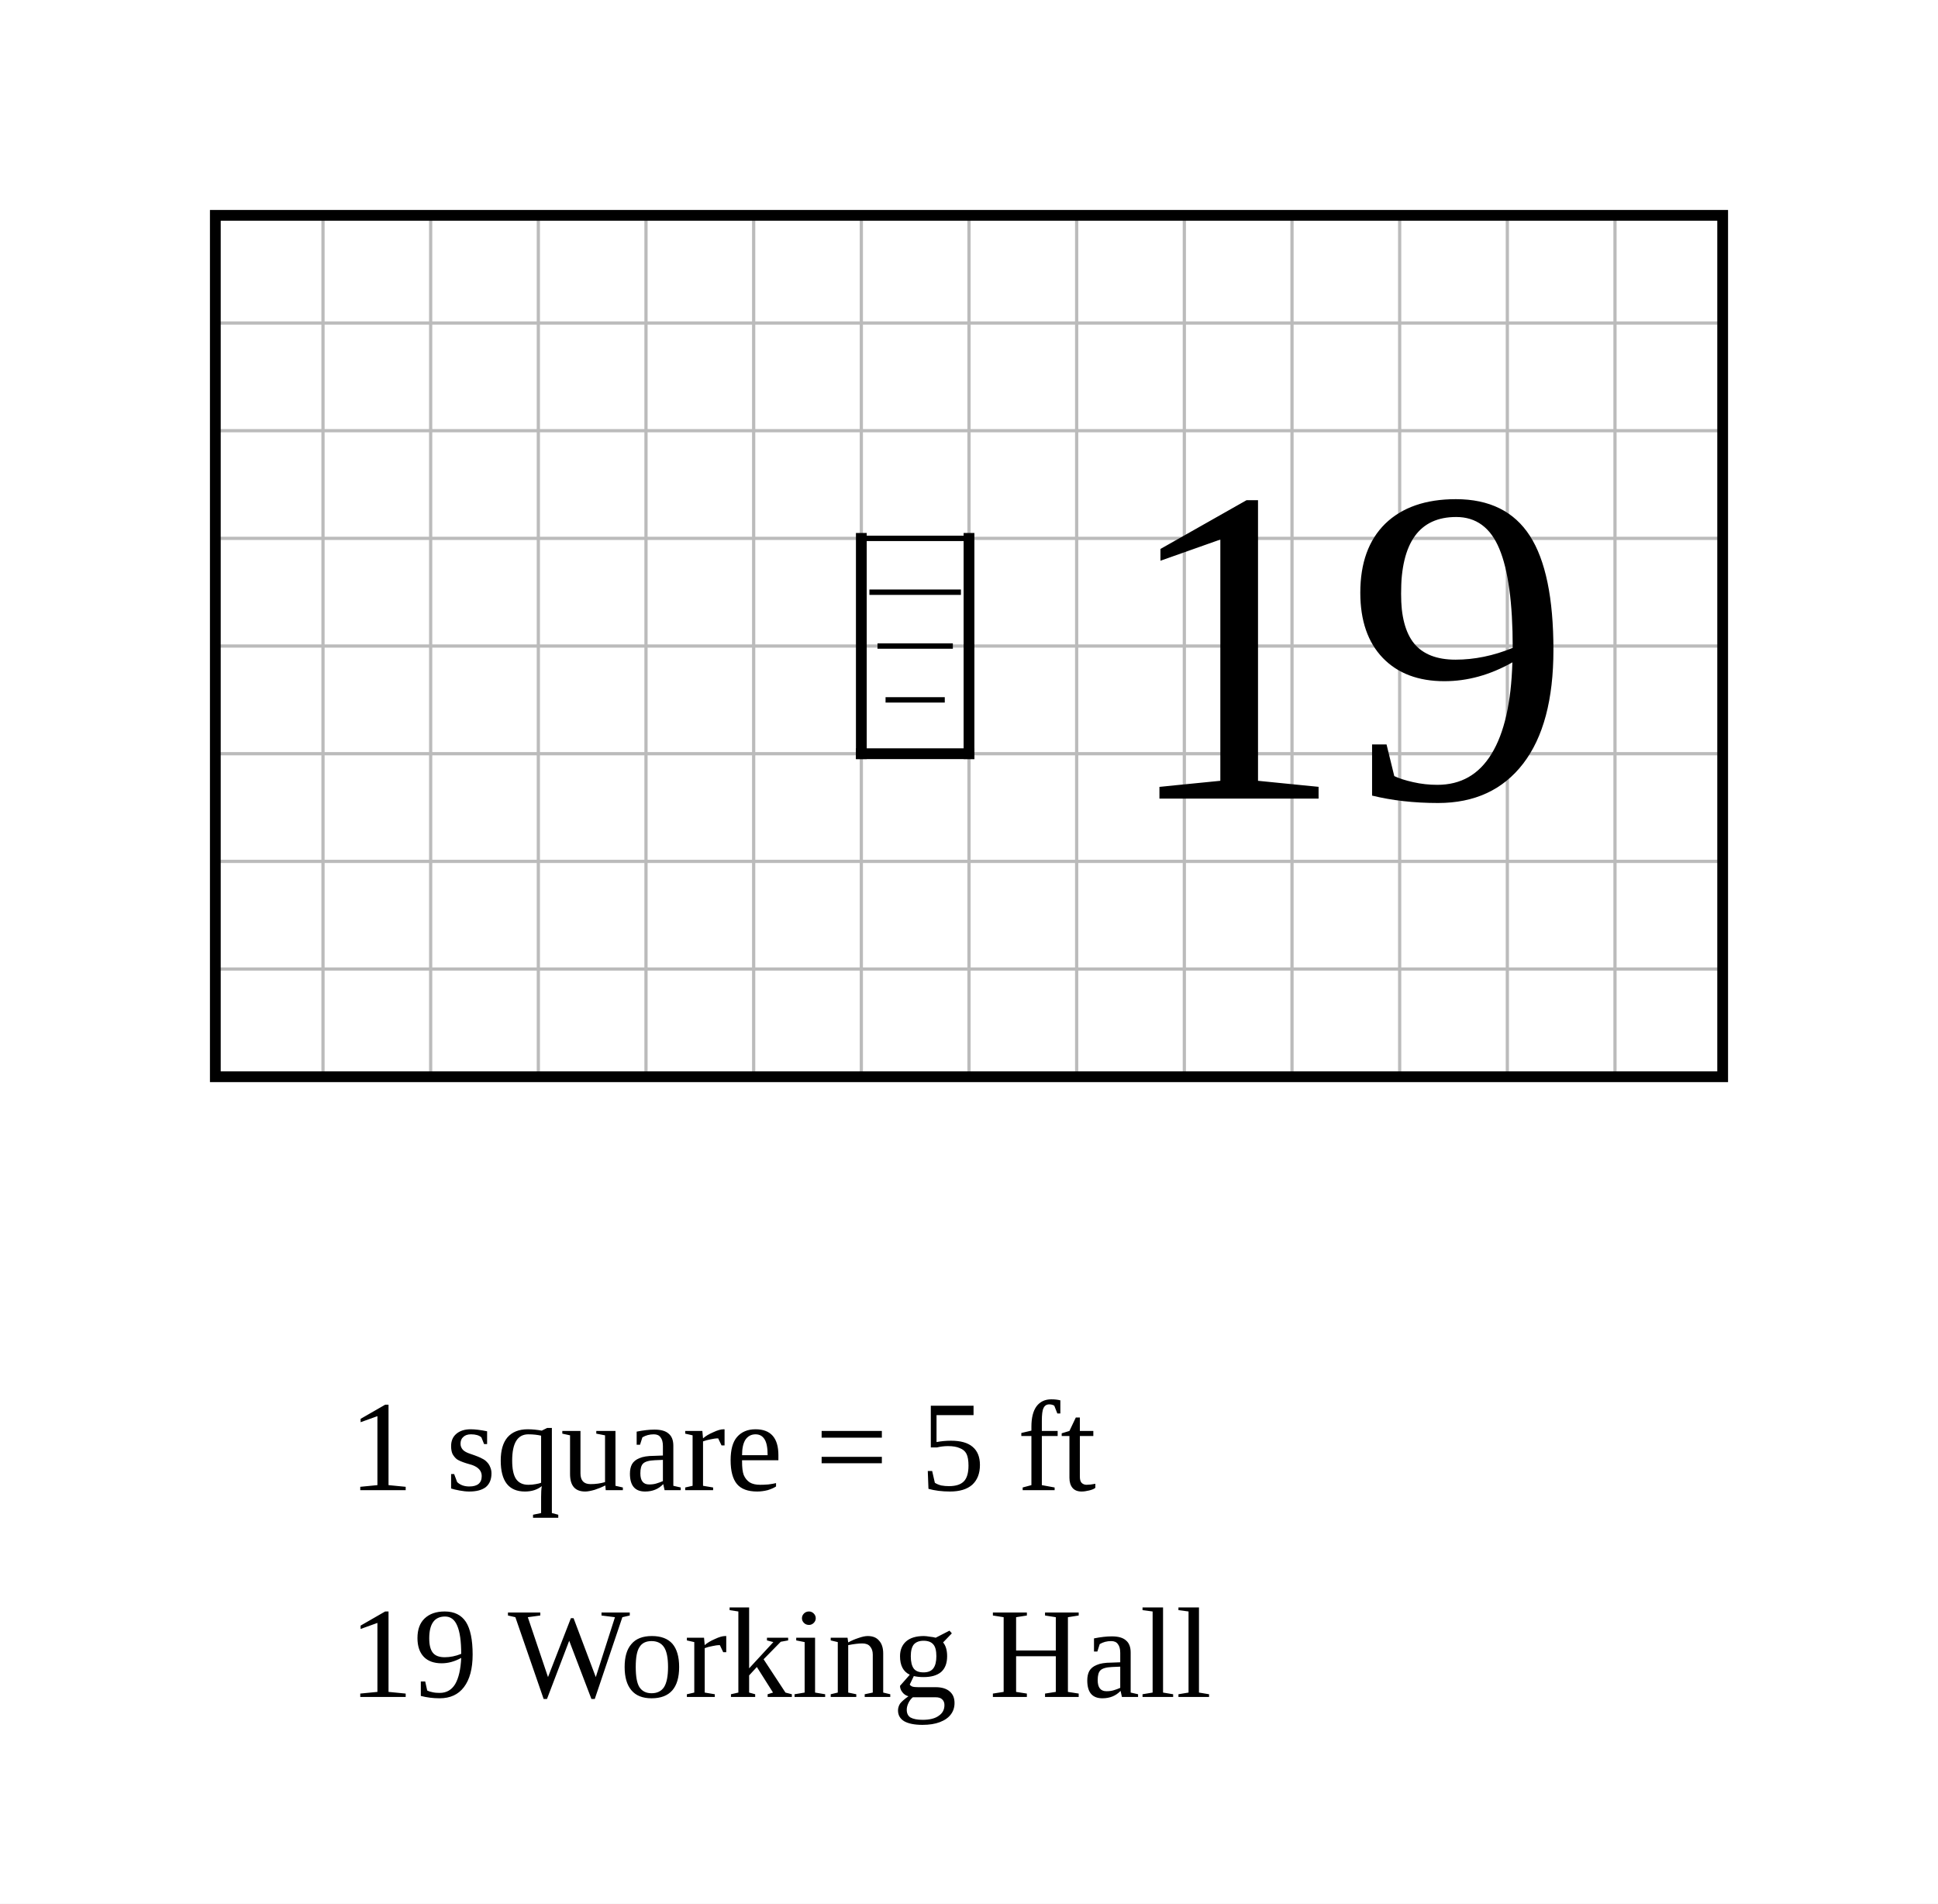
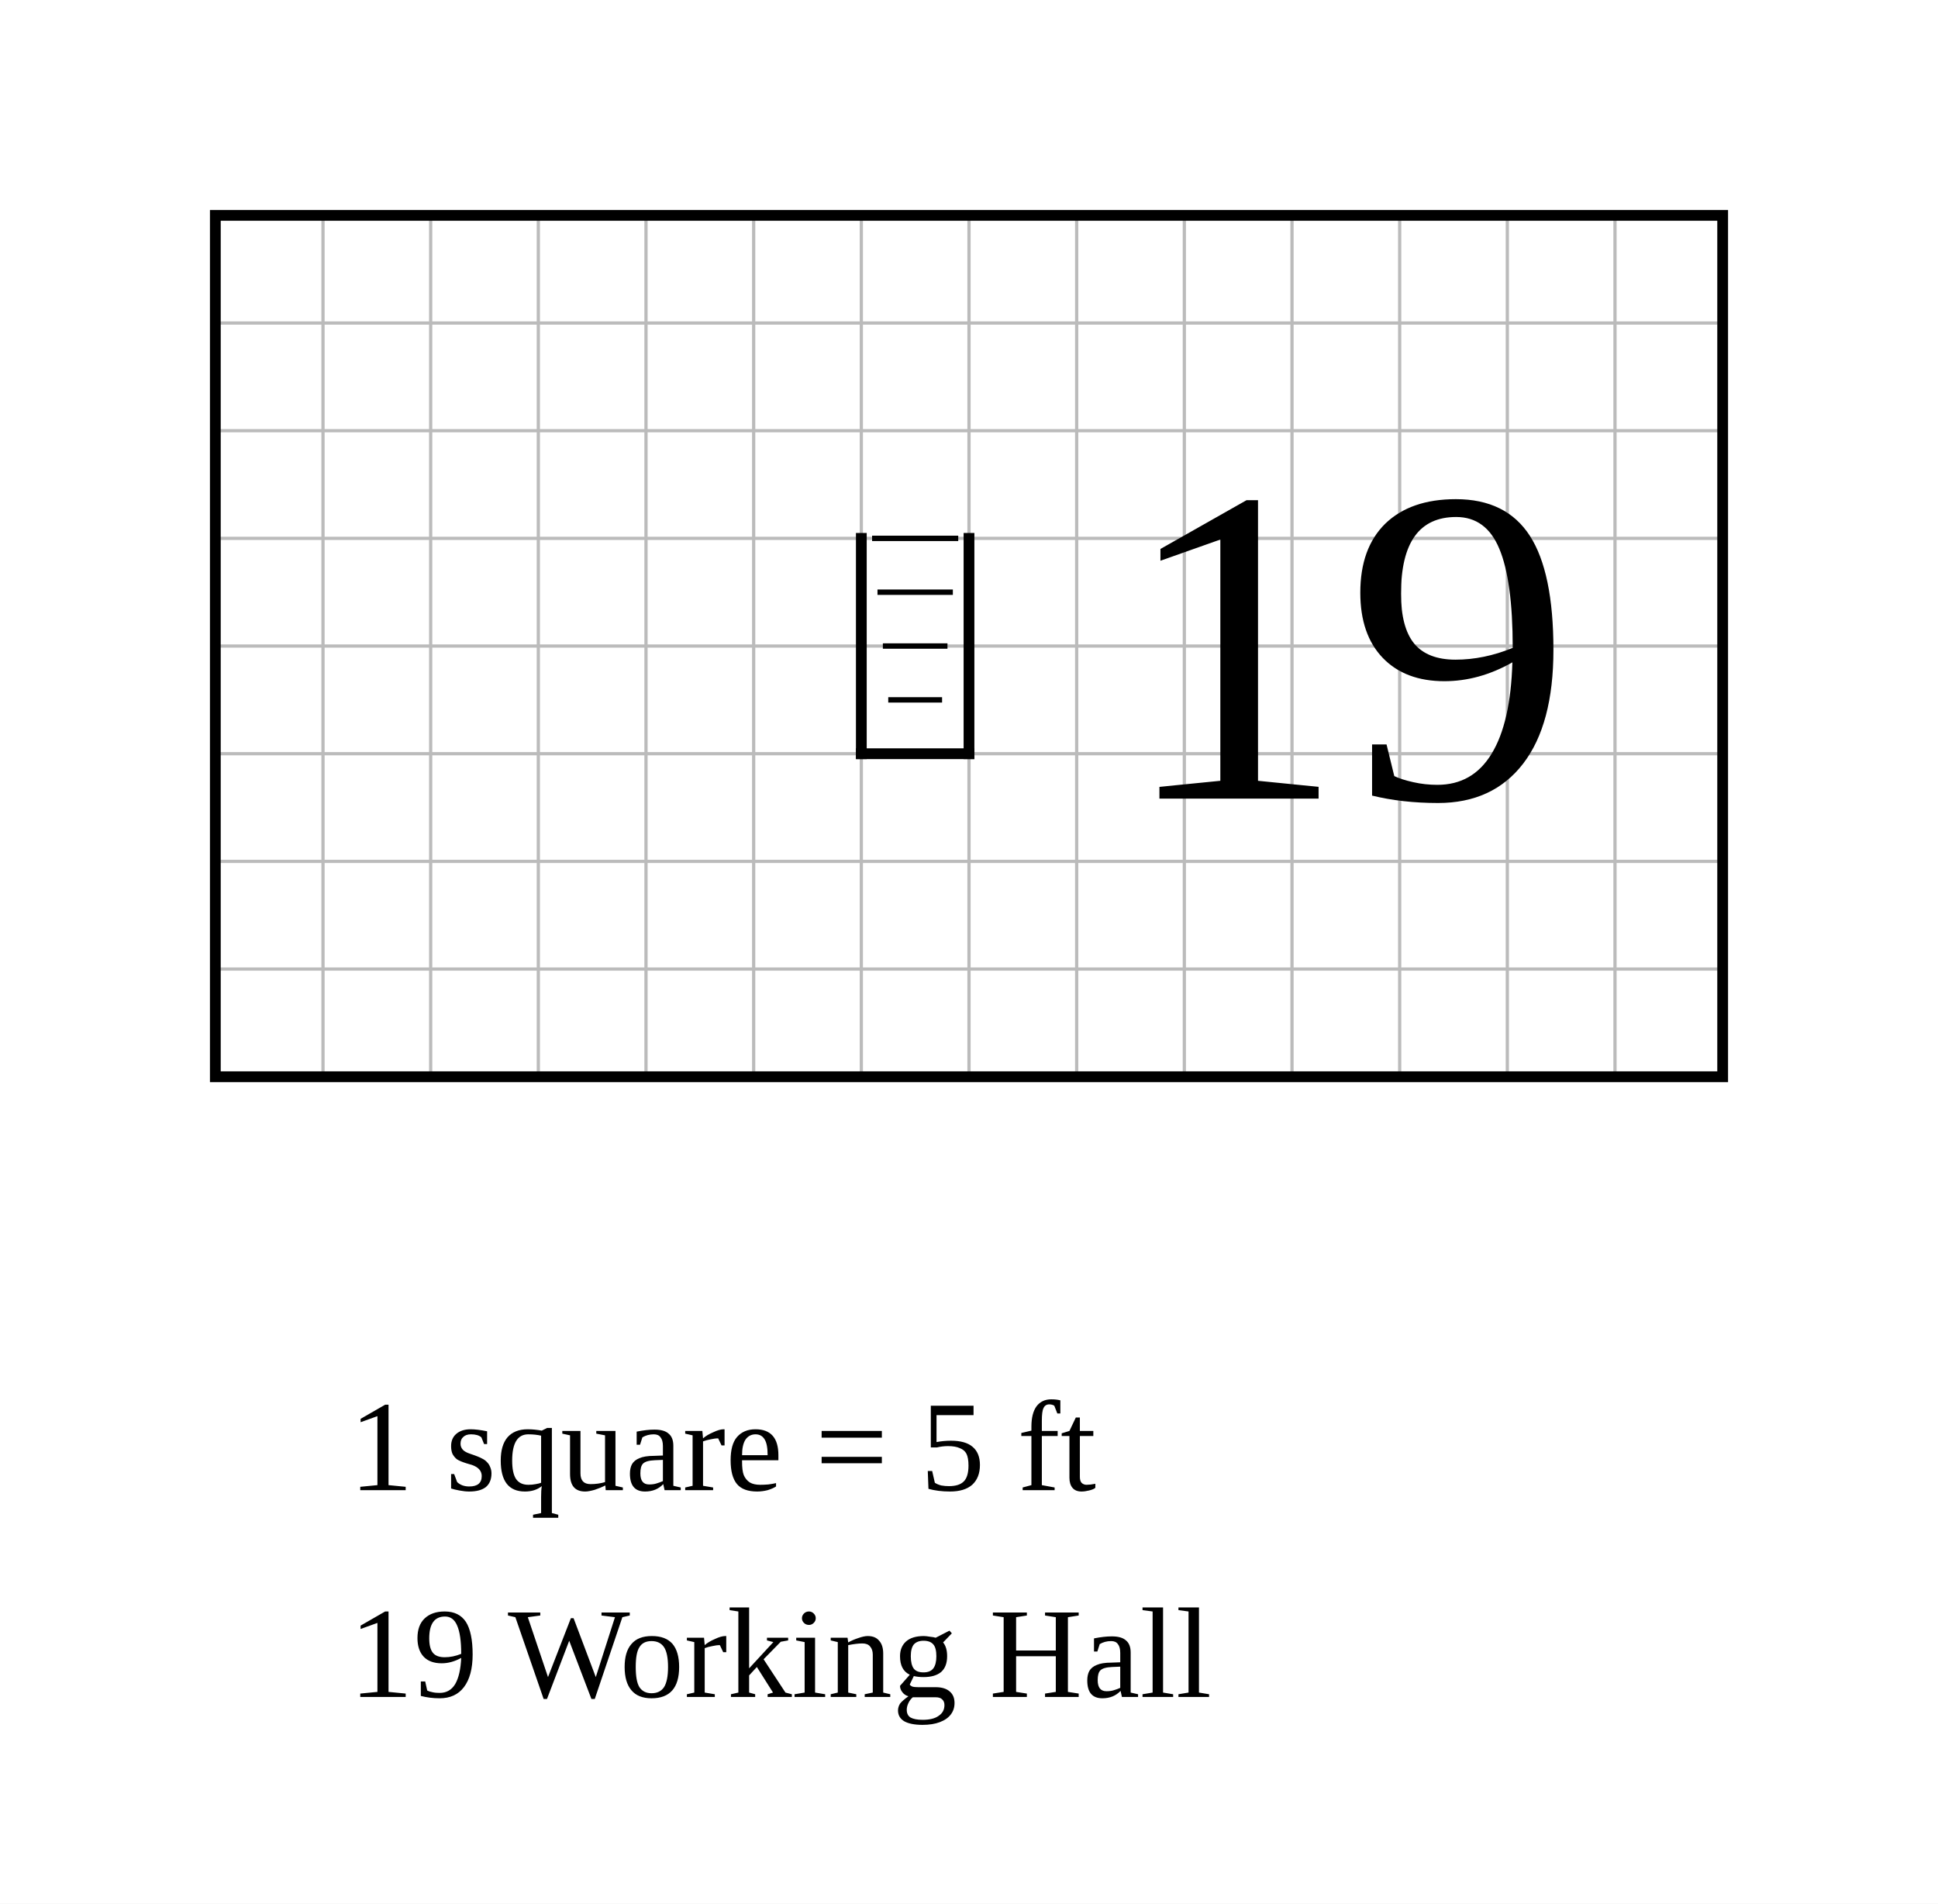
<svg xmlns="http://www.w3.org/2000/svg" width="900" height="884" viewBox="-10 -10 90 88.4">
  <rect x="-10" y="-10" width="90" height="88.4" fill="white" />
  <g stroke="#bbb" stroke-width="0.15">
    <line x1="0" y1="0" x2="0" y2="40" />
    <line x1="5" y1="0" x2="5" y2="40" />
    <line x1="10" y1="0" x2="10" y2="40" />
    <line x1="15" y1="0" x2="15" y2="40" />
    <line x1="20" y1="0" x2="20" y2="40" />
    <line x1="25" y1="0" x2="25" y2="40" />
    <line x1="30" y1="0" x2="30" y2="40" />
    <line x1="35" y1="0" x2="35" y2="40" />
    <line x1="40" y1="0" x2="40" y2="40" />
    <line x1="45" y1="0" x2="45" y2="40" />
    <line x1="50" y1="0" x2="50" y2="40" />
    <line x1="55" y1="0" x2="55" y2="40" />
    <line x1="60" y1="0" x2="60" y2="40" />
    <line x1="65" y1="0" x2="65" y2="40" />
    <line x1="70" y1="0" x2="70" y2="40" />
    <line x1="0" y1="0" x2="70" y2="0" />
    <line x1="0" y1="5" x2="70" y2="5" />
    <line x1="0" y1="10" x2="70" y2="10" />
    <line x1="0" y1="15" x2="70" y2="15" />
    <line x1="0" y1="20" x2="70" y2="20" />
    <line x1="0" y1="25" x2="70" y2="25" />
    <line x1="0" y1="30" x2="70" y2="30" />
    <line x1="0" y1="35" x2="70" y2="35" />
    <line x1="0" y1="40" x2="70" y2="40" />
  </g>
  <rect data-room="work-hall" x="0" y="0" width="70" height="40" fill="none" stroke="black" stroke-width="0.5" />
  <text data-room="work-hall" x="52.5" y="20" text-anchor="middle" dominant-baseline="central" font-size="21">19</text>
  <g class="stairs" data-room="work-hall">
    <line x1="30" y1="25" x2="35" y2="25" stroke="black" stroke-width="0.5" stroke-linecap="square" />
    <line x1="30" y1="15" x2="30" y2="25" stroke="black" stroke-width="0.5" stroke-linecap="square" />
    <line x1="35" y1="15" x2="35" y2="25" stroke="black" stroke-width="0.5" stroke-linecap="square" />
-     <line x1="30" y1="15" x2="35" y2="15" stroke="black" stroke-width="0.25" />
-     <line x1="30.375" y1="17.5" x2="34.625" y2="17.5" stroke="black" stroke-width="0.25" />
-     <line x1="30.75" y1="20" x2="34.25" y2="20" stroke="black" stroke-width="0.25" />
-     <line x1="31.125" y1="22.5" x2="33.875" y2="22.5" stroke="black" stroke-width="0.25" />
+     <line x1="30.5" y1="15" x2="34.5" y2="15" stroke="black" stroke-width="0.25" />
+     <line x1="30.75" y1="17.5" x2="34.25" y2="17.5" stroke="black" stroke-width="0.25" />
+     <line x1="31" y1="20" x2="34" y2="20" stroke="black" stroke-width="0.25" />
+     <line x1="31.25" y1="22.5" x2="33.75" y2="22.5" stroke="black" stroke-width="0.25" />
  </g>
  <text class="scale" x="6.2" y="59.2" font-size="6">1 square = 5 ft</text>
  <text class="key" x="6.2" y="68.8" font-size="6">19  Working Hall</text>
</svg>
